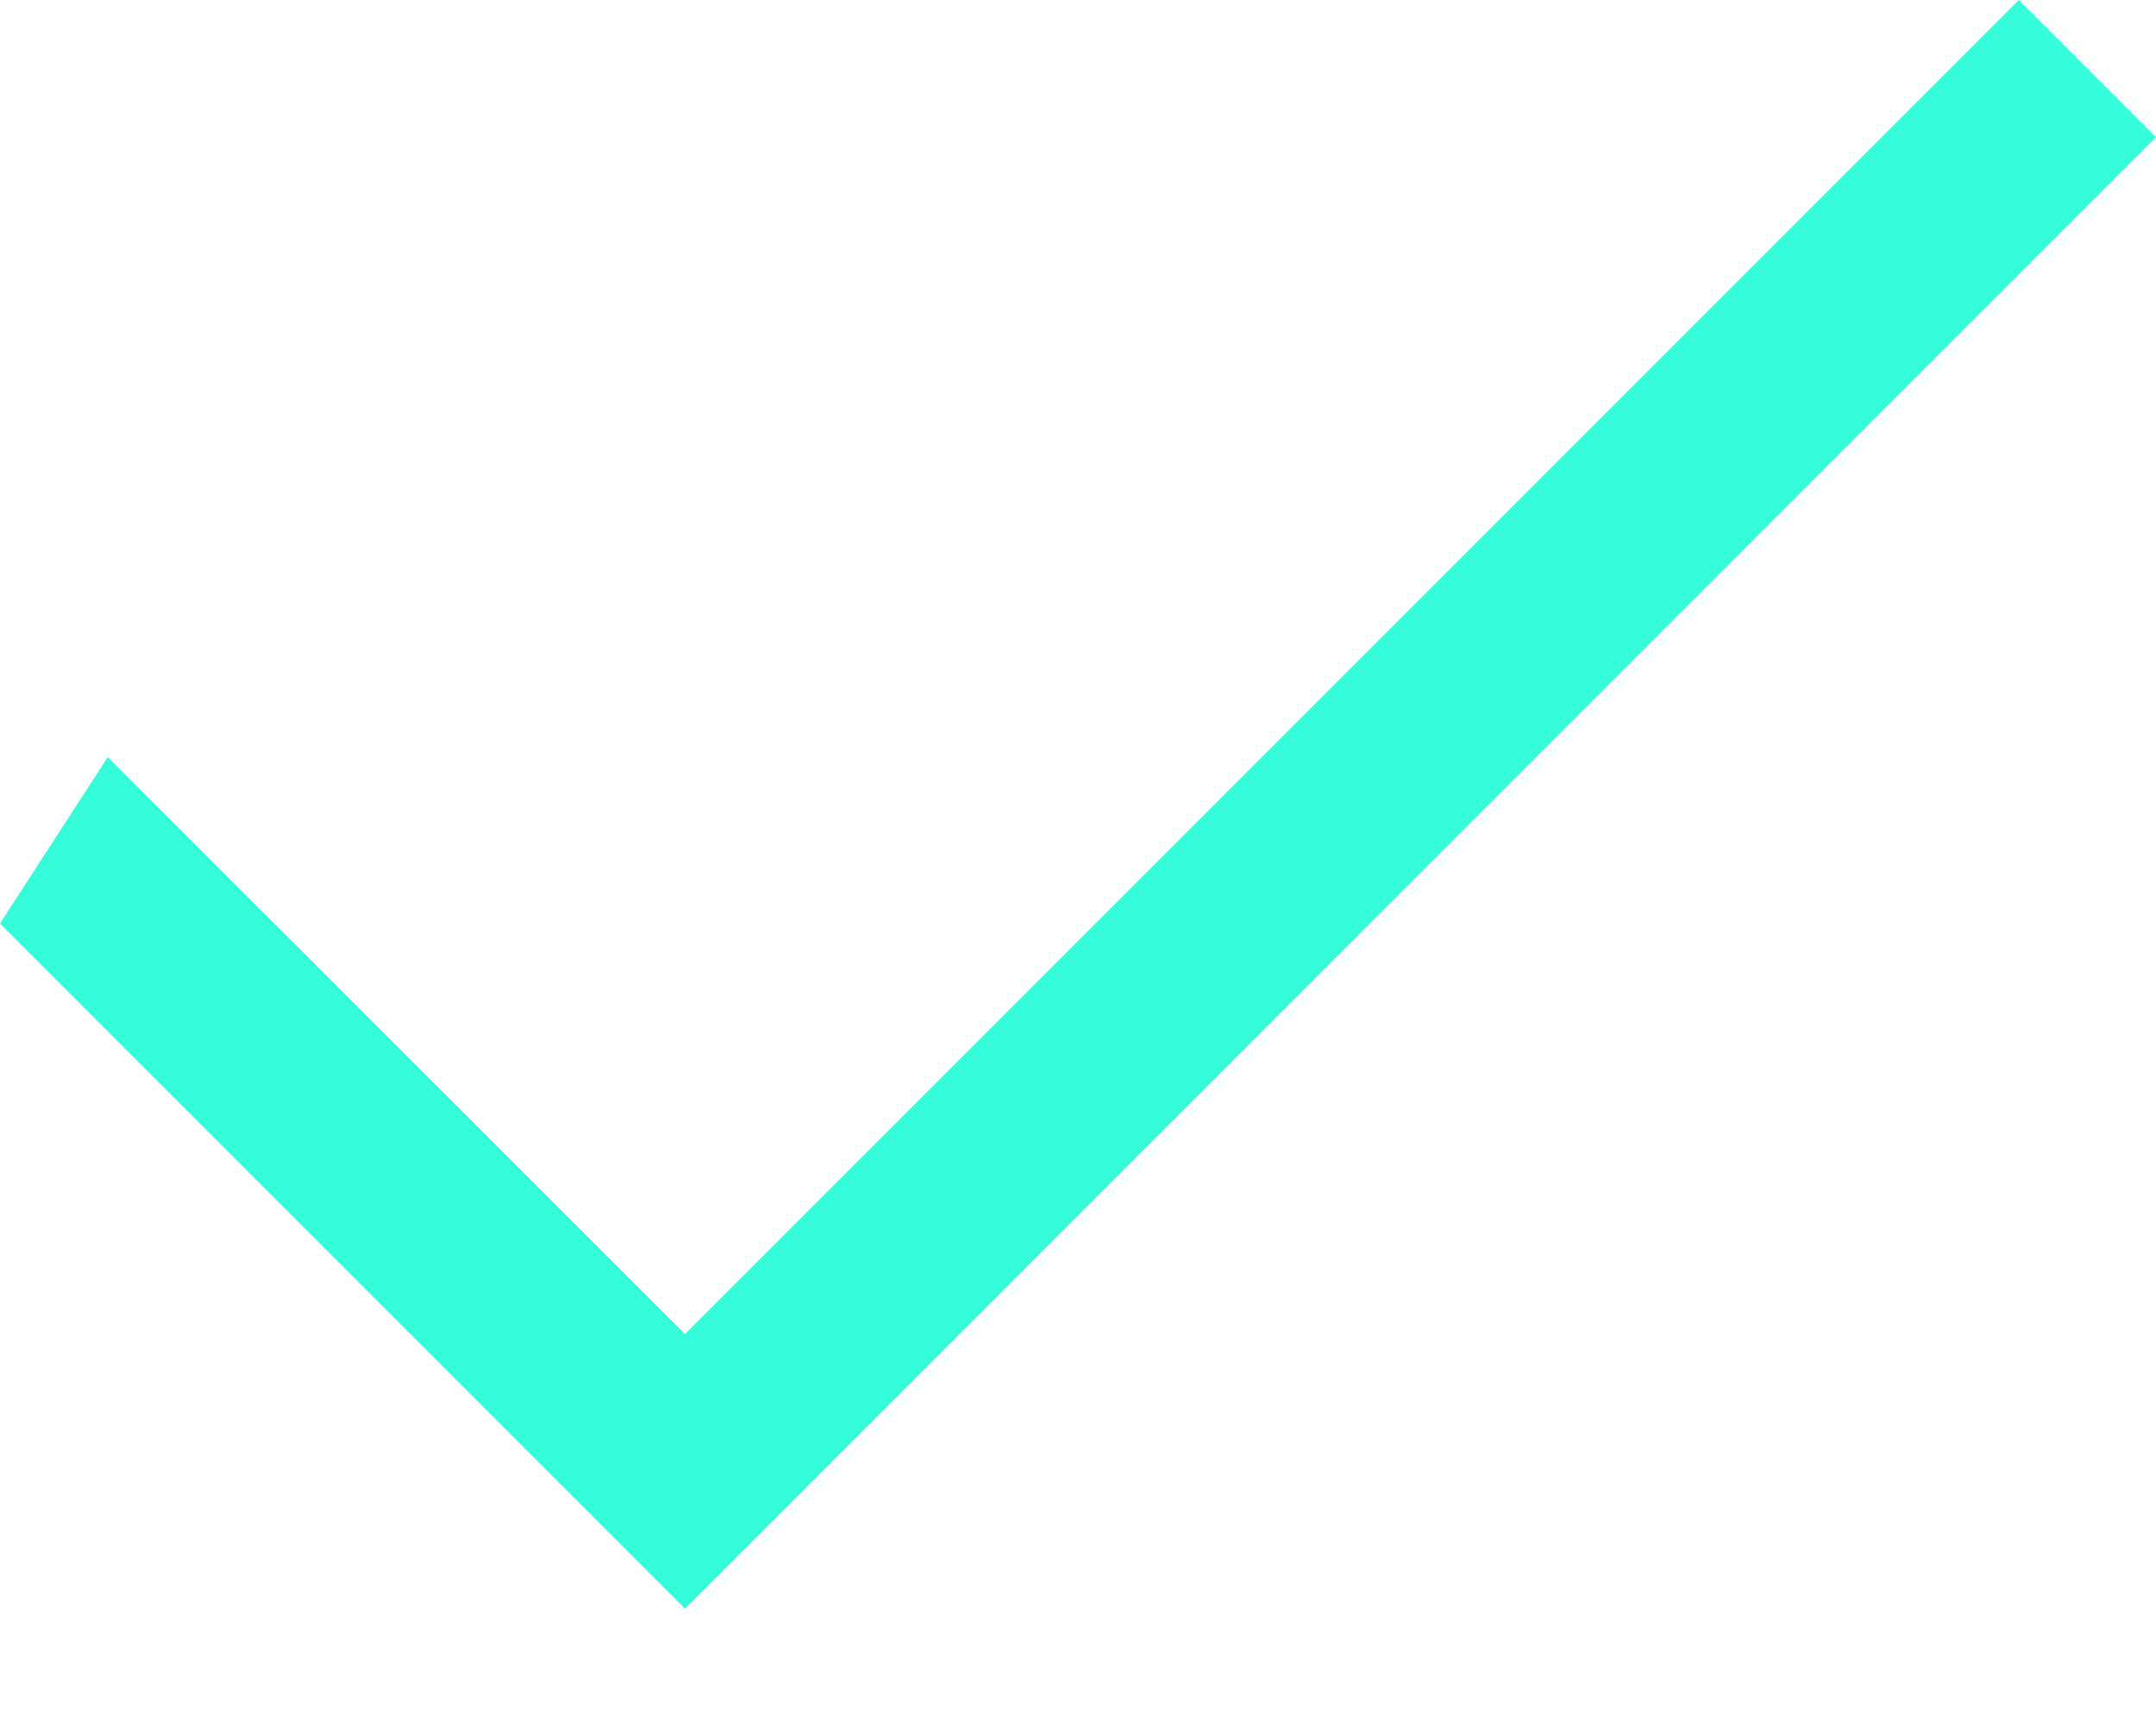
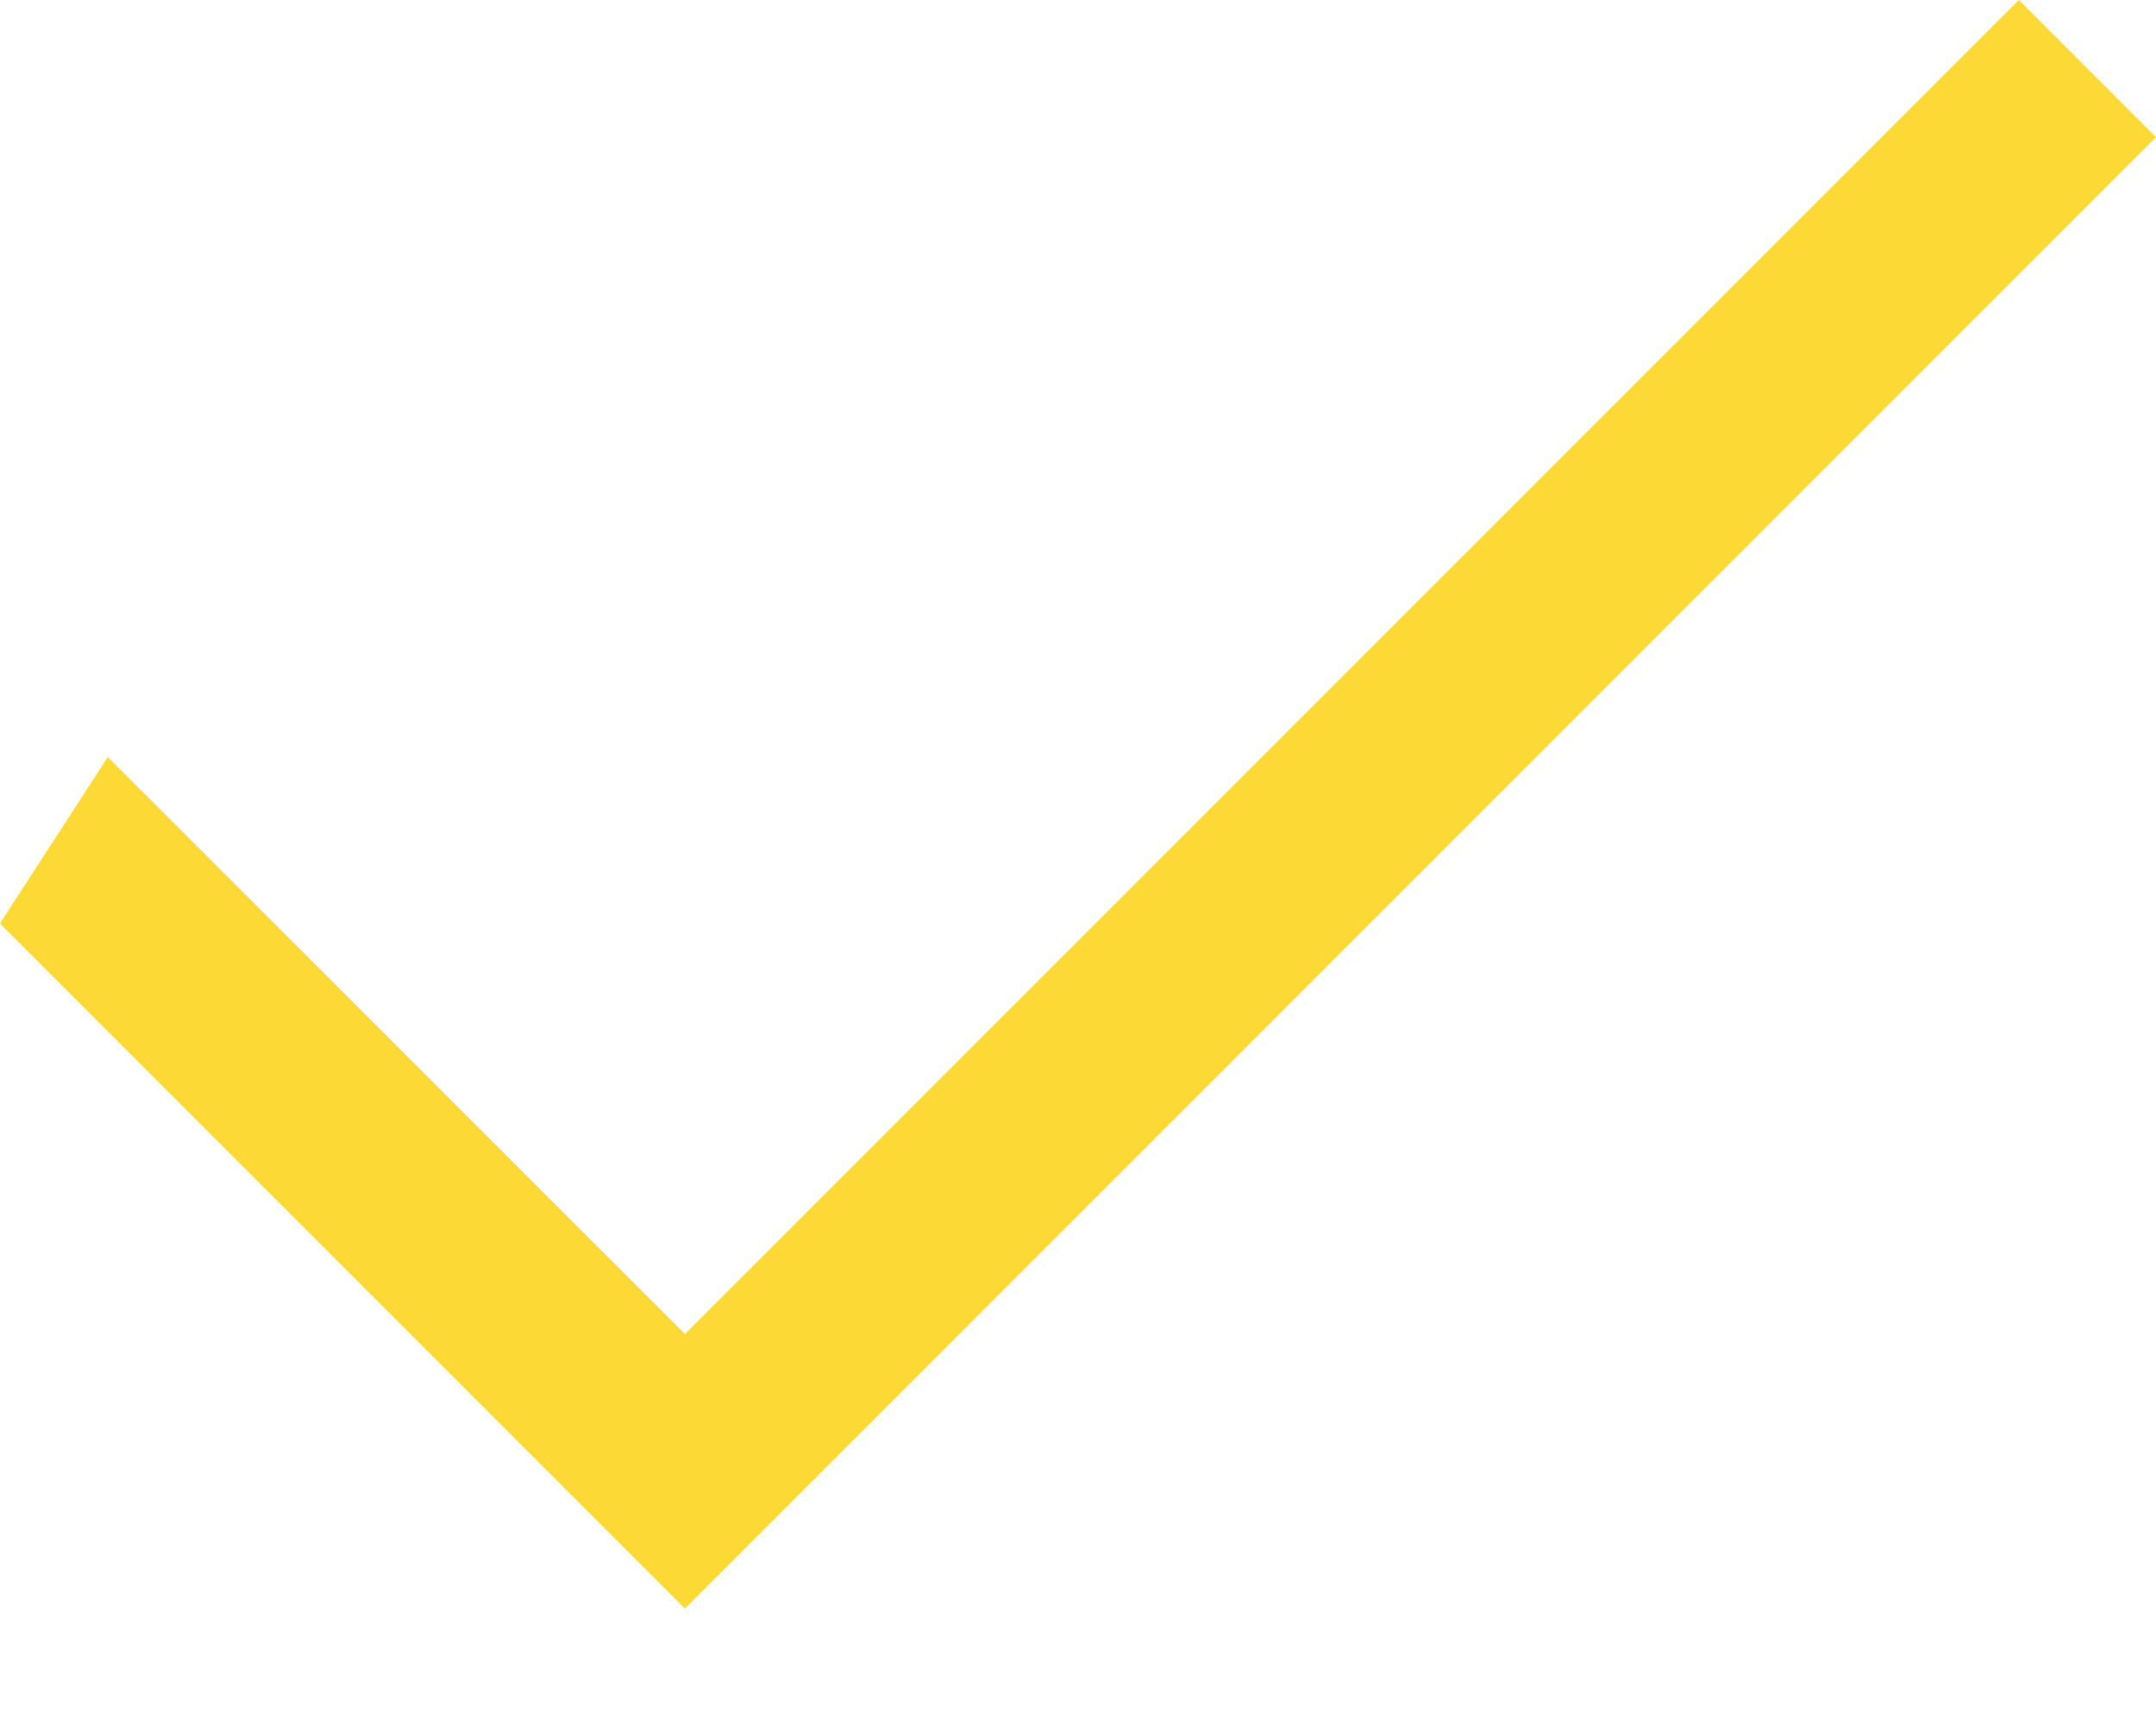
<svg xmlns="http://www.w3.org/2000/svg" width="10" height="8" viewBox="0 0 10 8" fill="none">
-   <path d="M9.364 0L3.177 6.187L0.5 3.511L0 4.283L3.177 7.46L10 0.636L9.364 0Z" fill="#35FDD9" />
+   <path d="M9.364 0L3.177 6.187L0.5 3.511L0 4.283L3.177 7.46L10 0.636L9.364 0Z" fill="#FDD935" />
</svg>
